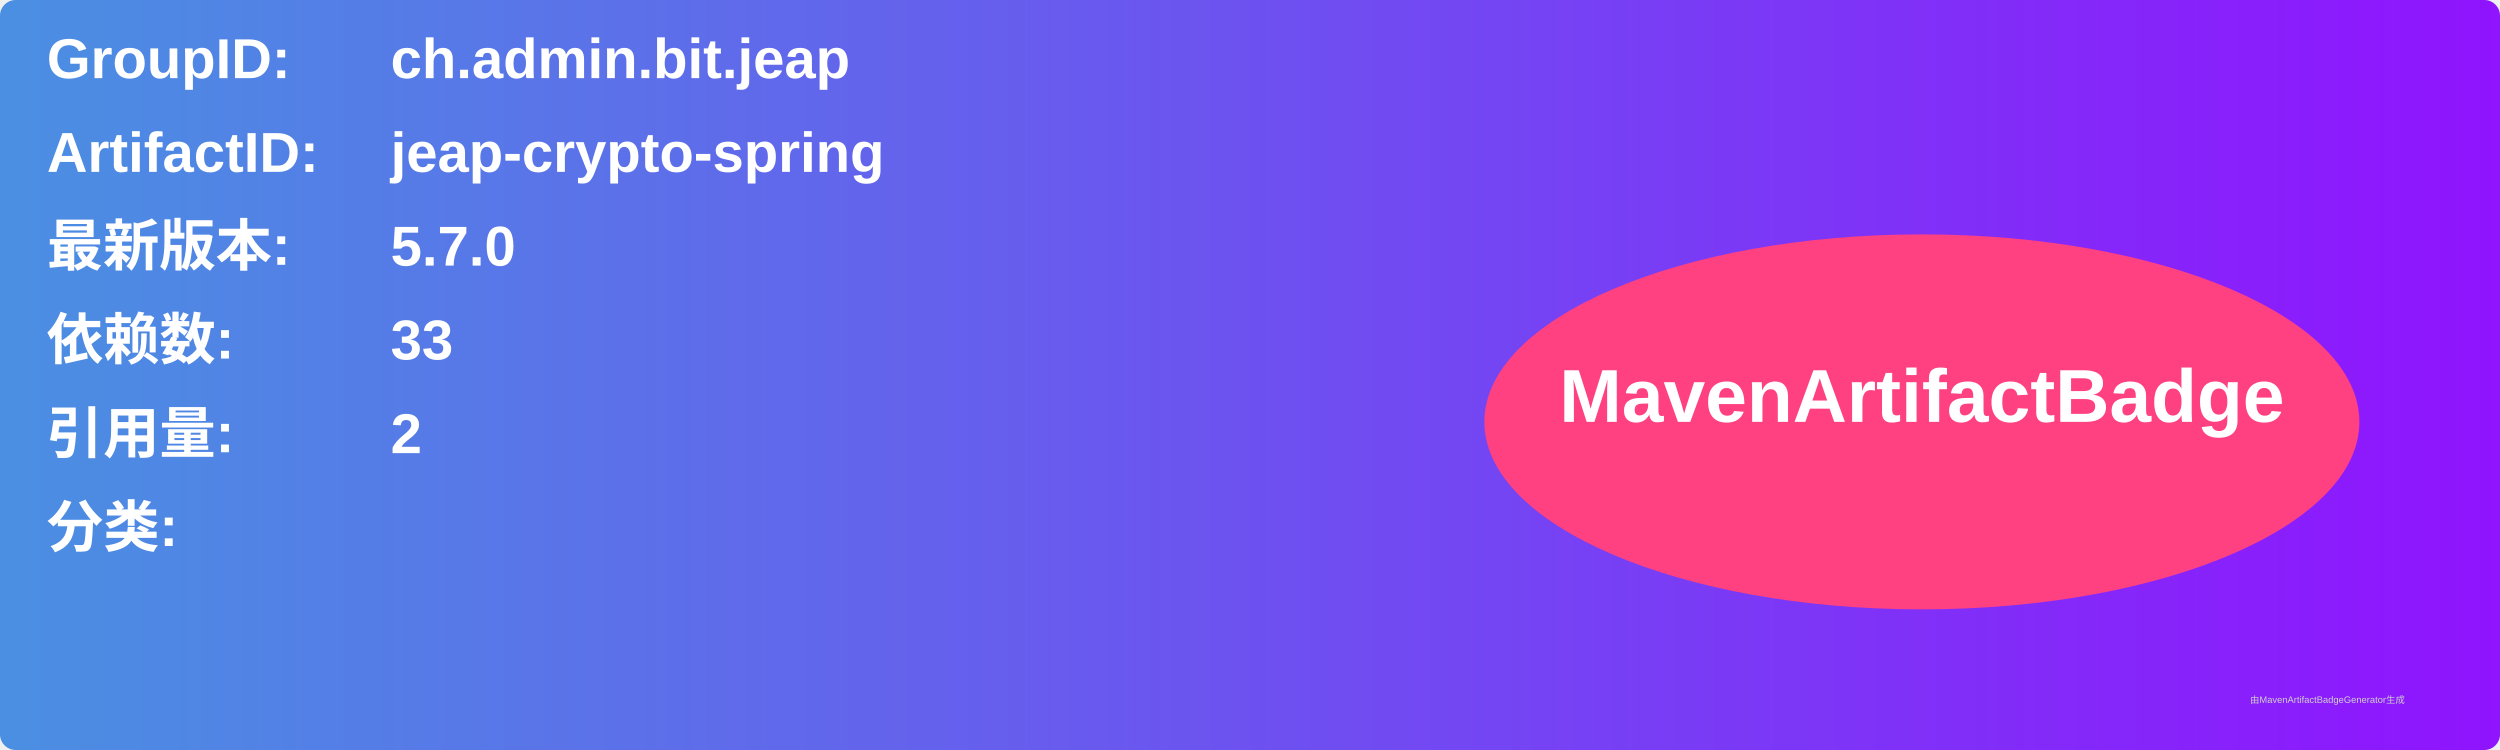
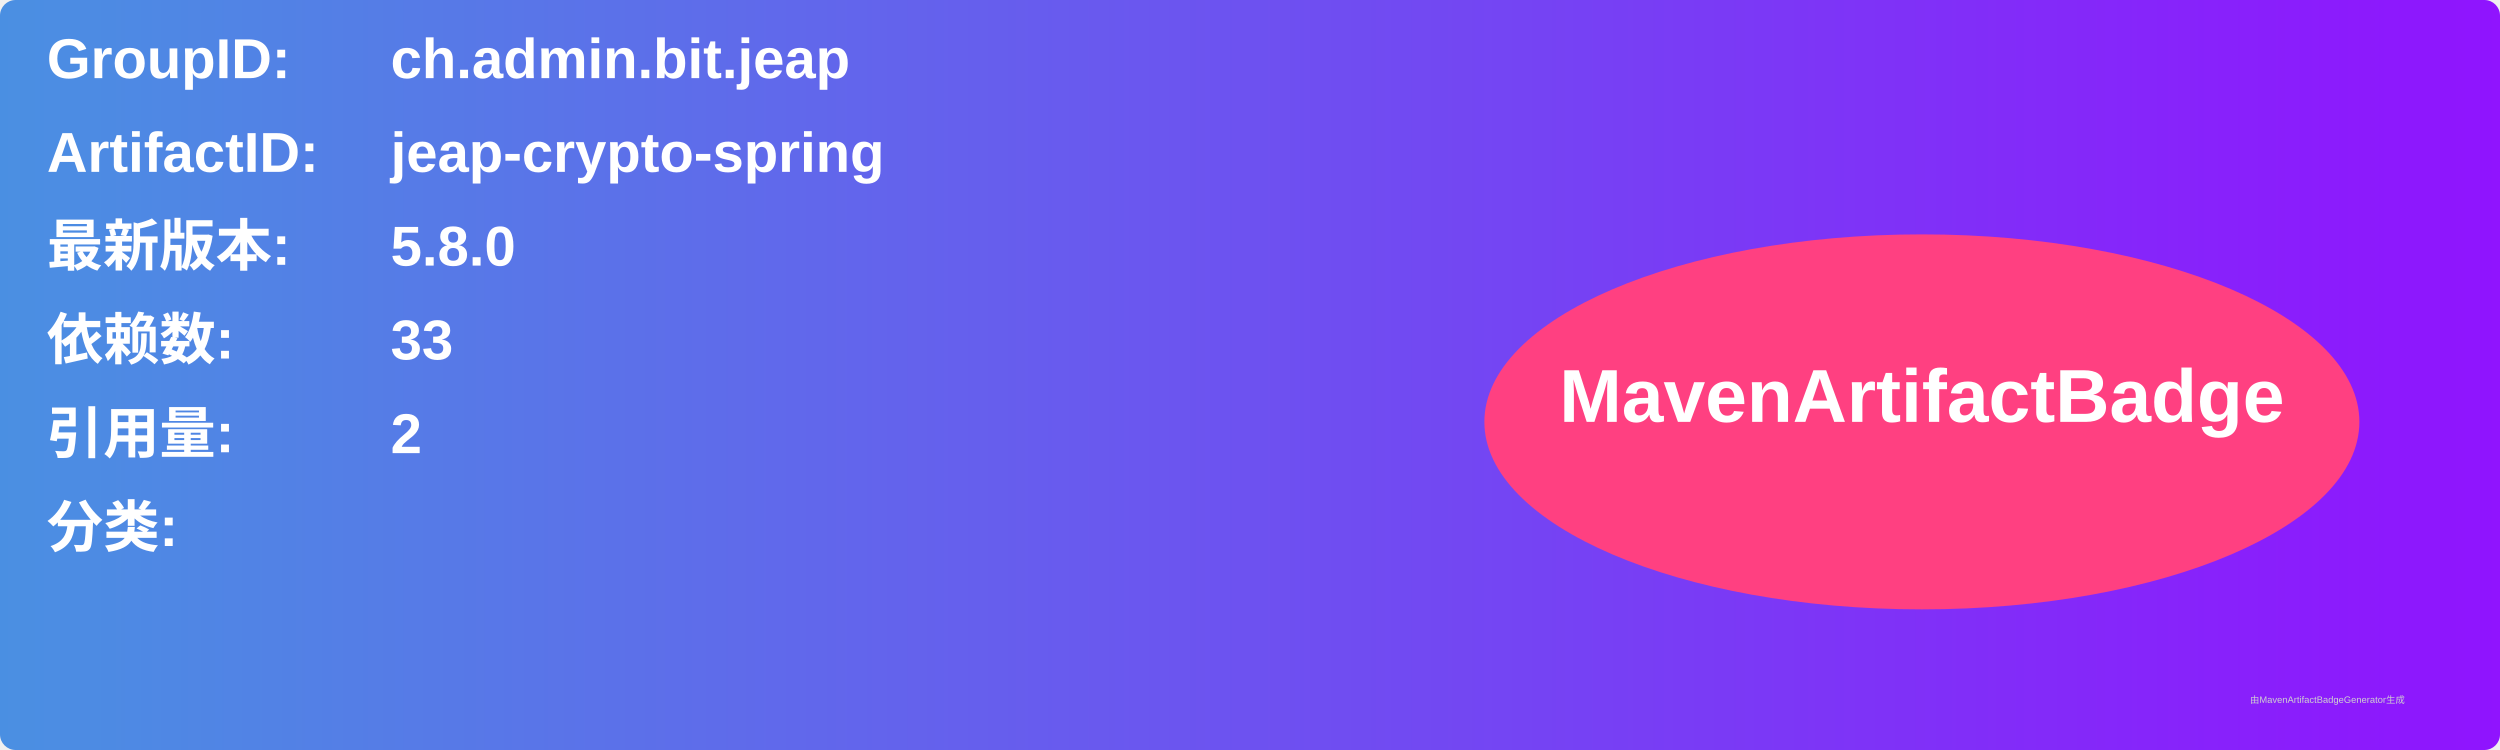
<svg xmlns="http://www.w3.org/2000/svg" width="800" height="240" viewBox="0 0 800 240">
  <linearGradient id="grad" x1="0%" y1="0%" x2="100%" y2="0%">
    <stop offset="0%" stop-color="#4a90e2" />
    <stop offset="100%" stop-color="#9013fe" />
  </linearGradient>
  <rect width="100%" height="100%" rx="5" ry="5" fill="url(#grad)" />
  <g transform="translate(15, 15)">
    <text x="0" y="10" font-family="Arial" font-size="18" fill="white" font-weight="bold" width="260">GroupID:</text>
    <text x="110" y="10" font-family="Arial" font-size="18" fill="white" font-weight="bold" width="460">ch.admin.bit.jeap</text>
    <text x="0" y="40" font-family="Arial" font-size="18" fill="white" font-weight="bold" width="260">ArtifactID:</text>
    <text x="110" y="40" font-family="Arial" font-size="18" fill="white" font-weight="bold" width="460">jeap-crypto-spring</text>
    <text x="0" y="70" font-family="Arial" font-size="18" fill="white" font-weight="bold">最新版本:</text>
    <text x="110" y="70" font-family="Arial" font-size="18" fill="white" font-weight="bold">
-       <tspan font-weight="bold">5.7.0</tspan>
+       <tspan font-weight="bold">5.8.0</tspan>
    </text>
    <text x="0" y="100" font-family="Arial" font-size="18" fill="white" font-weight="bold">依赖数: </text>
    <text x="110" y="100" font-family="Arial" font-size="18" fill="white">
      <tspan font-weight="bold">33</tspan>
    </text>
    <text x="0" y="130" font-family="Arial" font-size="18" fill="white" font-weight="bold">引用量: </text>
    <text x="110" y="130" font-family="Arial" font-size="18" fill="white">
      <tspan font-weight="bold">2</tspan>
    </text>
    <text x="0" y="160" font-family="Arial" font-size="18" fill="white" font-weight="bold">分类:</text>
    <text x="10" y="190" font-family="Arial" font-size="10" fill="white">
      <tspan font-weight="bold" />
    </text>
    <ellipse cx="600" cy="120" rx="140" ry="60" fill="#ff4081" />
    <text x="600" y="120" text-anchor="middle" font-family="Arial" font-size="24" fill="white" font-weight="bold">MavenArtifactBadge</text>
  </g>
  <text x="720" y="225" font-family="Arial" font-size="3" fill="#d0d0d0">由MavenArtifactBadgeGenerator生成</text>
</svg>
